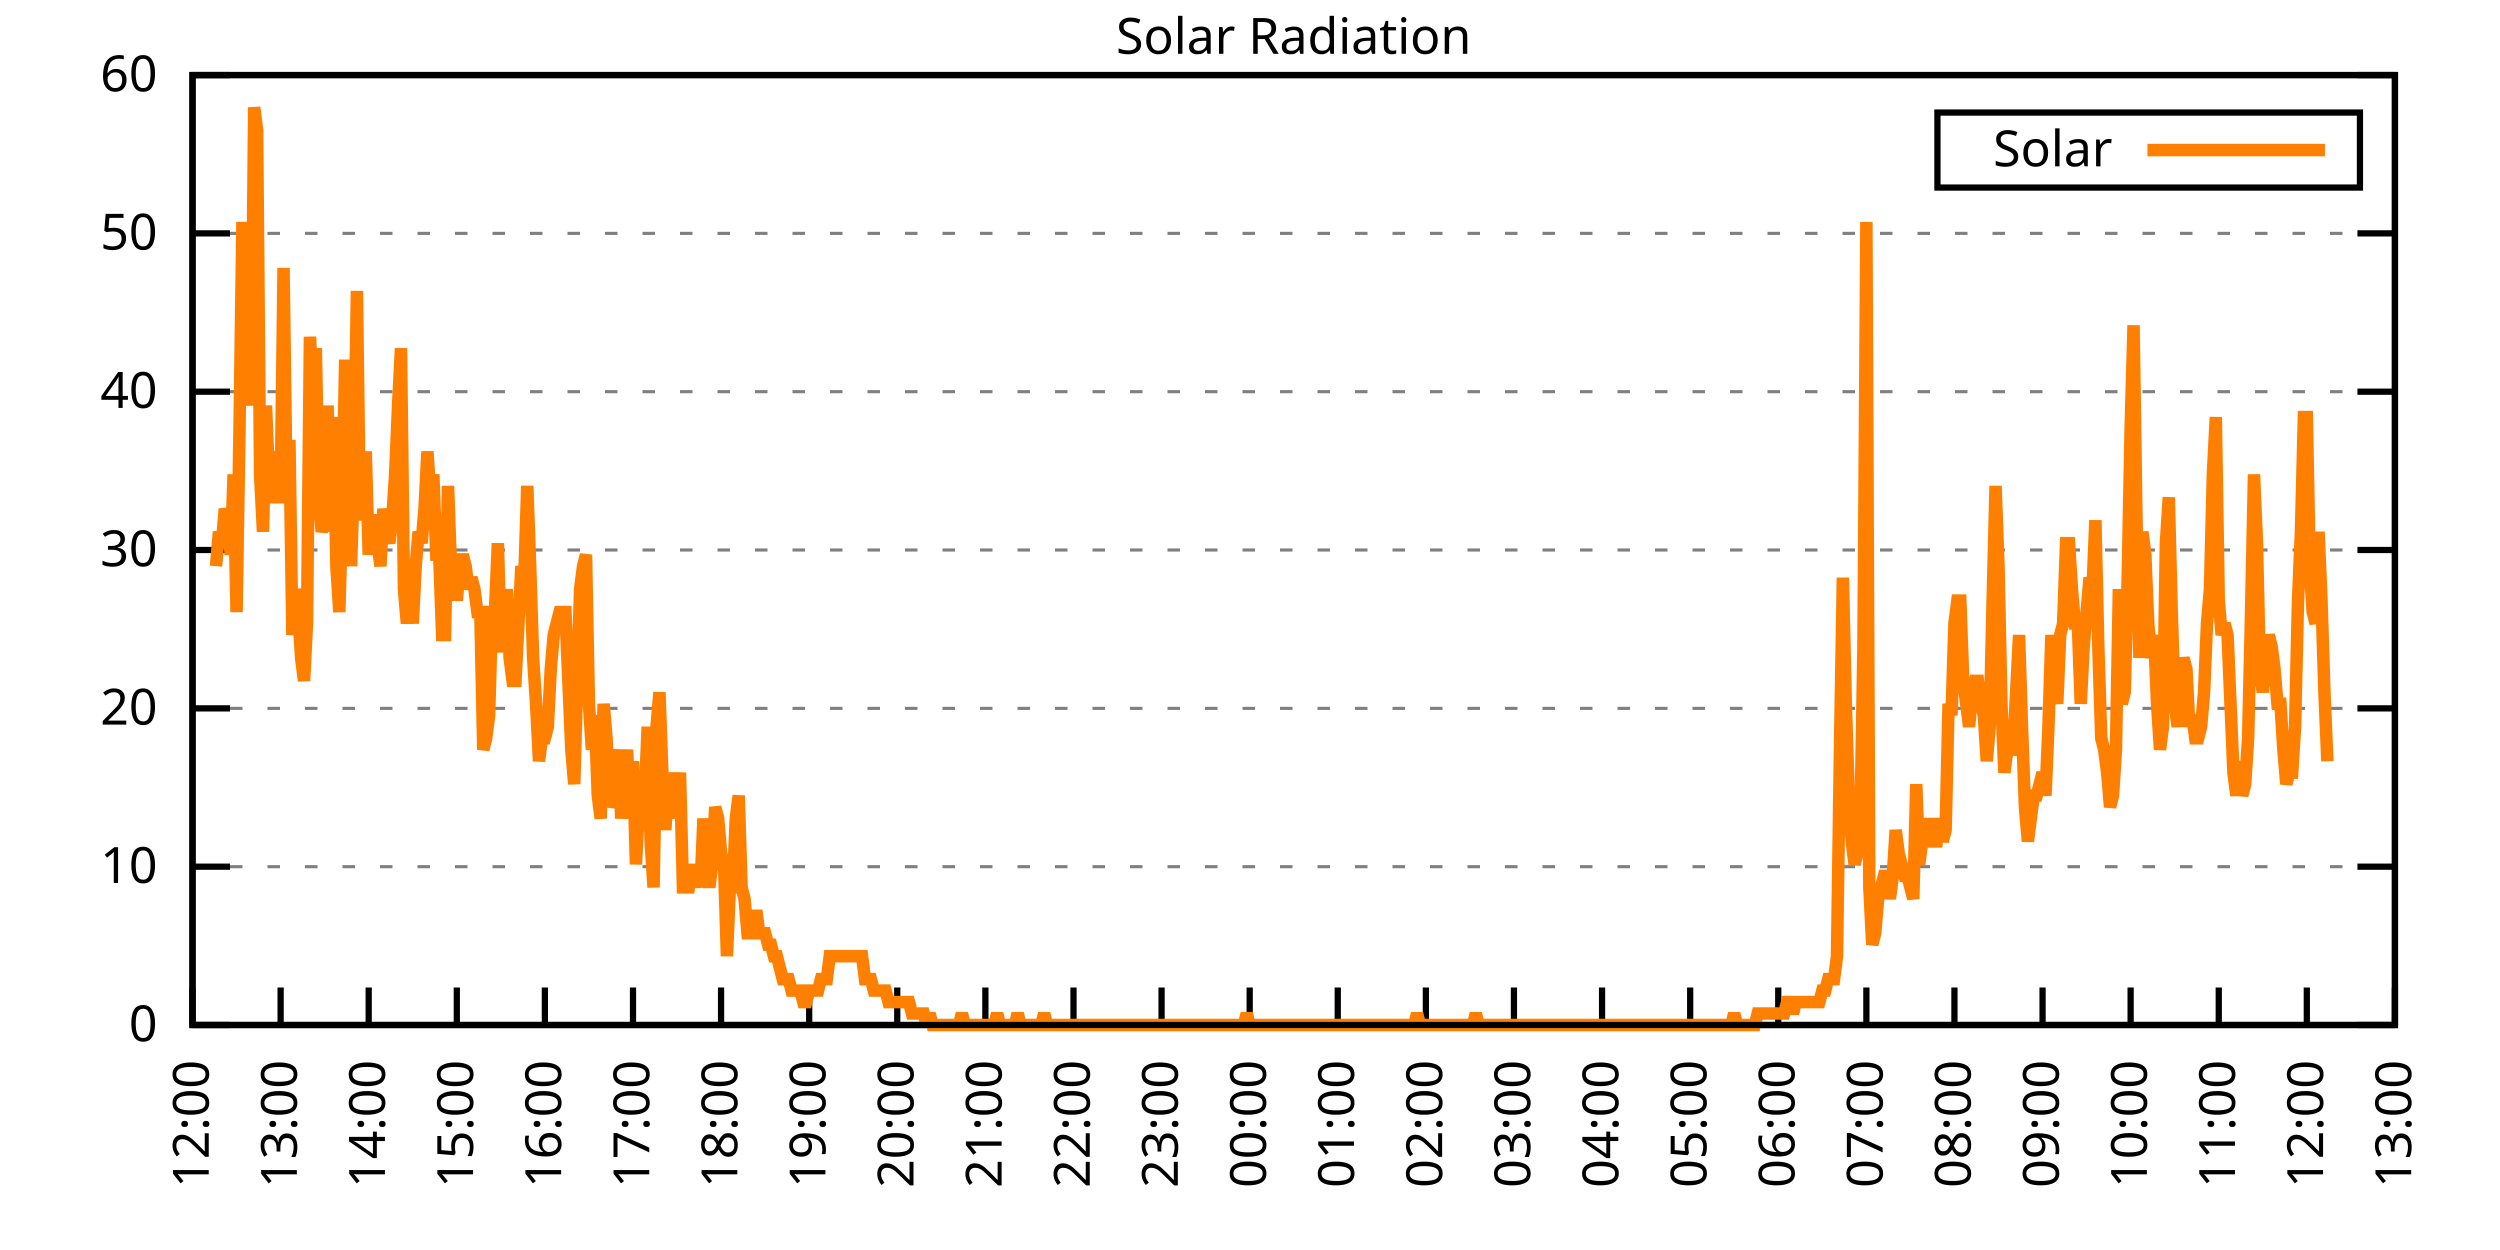
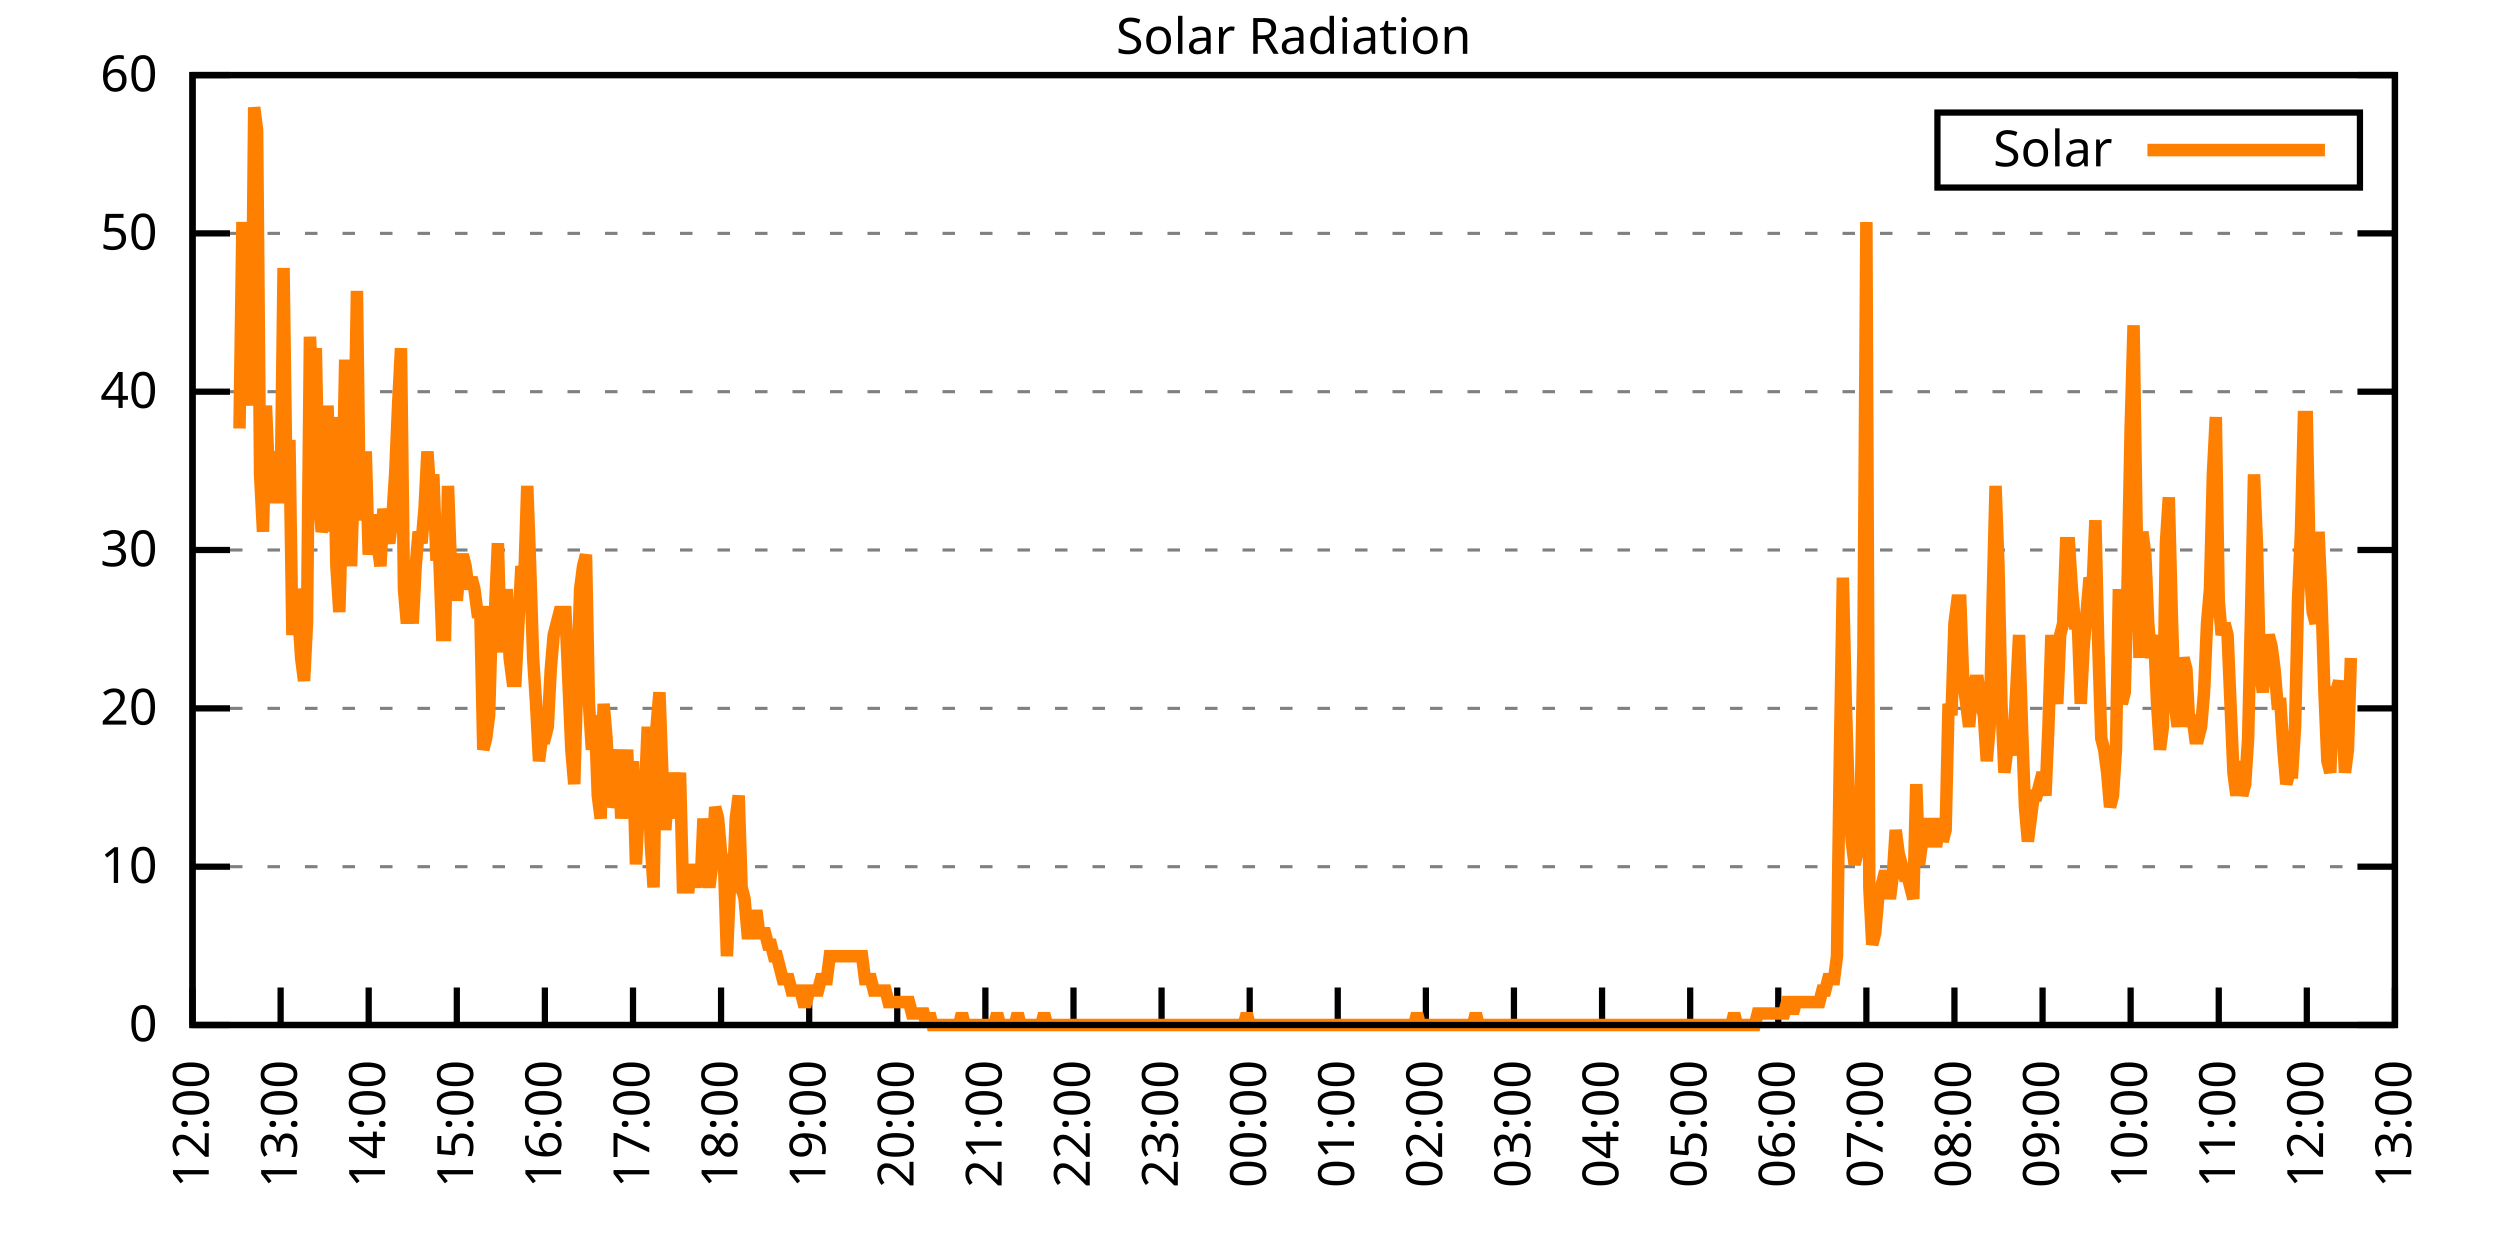
<svg xmlns="http://www.w3.org/2000/svg" xmlns:xlink="http://www.w3.org/1999/xlink" width="400" height="200" viewBox="0 0 400 200">
  <g id="gnuplot_canvas">
    <rect x="0" y="0" width="400" height="200" fill="none" />
    <defs>
      <circle id="gpDot" r="0.5" stroke-width="0.5" stroke="currentColor" />
      <path id="gpPt0" stroke-width="0.333" stroke="currentColor" d="M-1,0 h2 M0,-1 v2" />
      <path id="gpPt1" stroke-width="0.333" stroke="currentColor" d="M-1,-1 L1,1 M1,-1 L-1,1" />
      <path id="gpPt2" stroke-width="0.333" stroke="currentColor" d="M-1,0 L1,0 M0,-1 L0,1 M-1,-1 L1,1 M-1,1 L1,-1" />
      <rect id="gpPt3" stroke-width="0.333" stroke="currentColor" x="-1" y="-1" width="2" height="2" />
      <rect id="gpPt4" stroke-width="0.333" stroke="currentColor" fill="currentColor" x="-1" y="-1" width="2" height="2" />
      <circle id="gpPt5" stroke-width="0.333" stroke="currentColor" cx="0" cy="0" r="1" />
      <use xlink:href="#gpPt5" id="gpPt6" fill="currentColor" stroke="none" />
      <path id="gpPt7" stroke-width="0.333" stroke="currentColor" d="M0,-1.33 L-1.33,0.67 L1.33,0.67 z" />
      <use xlink:href="#gpPt7" id="gpPt8" fill="currentColor" stroke="none" />
      <use xlink:href="#gpPt7" id="gpPt9" stroke="currentColor" transform="rotate(180)" />
      <use xlink:href="#gpPt9" id="gpPt10" fill="currentColor" stroke="none" />
      <use xlink:href="#gpPt3" id="gpPt11" stroke="currentColor" transform="rotate(45)" />
      <use xlink:href="#gpPt11" id="gpPt12" fill="currentColor" stroke="none" />
      <path id="gpPt13" stroke-width="0.333" stroke="currentColor" d="M0,1.330 L1.265,0.411 L0.782,-1.067 L-0.782,-1.076 L-1.265,0.411 z" />
      <use xlink:href="#gpPt13" id="gpPt14" fill="currentColor" stroke="none" />
      <filter id="textbox" filterUnits="objectBoundingBox" x="0" y="0" height="1" width="1">
        <feFlood flood-color="white" flood-opacity="1" result="bgnd" />
        <feComposite in="SourceGraphic" in2="bgnd" operator="atop" />
      </filter>
      <filter id="greybox" filterUnits="objectBoundingBox" x="0" y="0" height="1" width="1">
        <feFlood flood-color="lightgrey" flood-opacity="1" result="grey" />
        <feComposite in="SourceGraphic" in2="grey" operator="atop" />
      </filter>
    </defs>
    <g fill="none" color="white" stroke="currentColor" stroke-width="1.00" stroke-linecap="butt" stroke-linejoin="miter">
</g>
    <g fill="none" color="black" stroke="currentColor" stroke-width="1.00" stroke-linecap="butt" stroke-linejoin="miter">
      <g stroke="none" shape-rendering="crispEdges">
        <polygon fill="rgb(255, 255, 255)" points="30.80,164.00 383.18,164.00 383.18,12.02 30.80,12.02 " />
      </g>
    </g>
    <g fill="none" color="black" stroke="currentColor" stroke-width="1.00" stroke-linecap="butt" stroke-linejoin="miter">
</g>
    <g fill="none" color="black" stroke="black" stroke-width="0.50" stroke-linecap="butt" stroke-linejoin="miter">
</g>
    <g fill="none" color="gray" stroke="currentColor" stroke-width="0.50" stroke-linecap="butt" stroke-linejoin="miter">
      <path stroke="gray" stroke-dasharray="2,4" class="gridline" d="M30.80,164.00 L383.19,164.00  " />
    </g>
    <g fill="none" color="gray" stroke="gray" stroke-width="1.00" stroke-linecap="butt" stroke-linejoin="miter">
</g>
    <g fill="none" color="black" stroke="currentColor" stroke-width="1.00" stroke-linecap="butt" stroke-linejoin="miter">
      <path stroke="black" d="M30.80,164.00 L36.80,164.00 M383.19,164.00 L377.19,164.00  " />
      <g transform="translate(25.20,166.60)" stroke="none" fill="black" font-family="Sans" font-size="8.00" text-anchor="end">
        <text>
          <tspan font-family="Sans"> 0</tspan>
        </text>
      </g>
    </g>
    <g fill="none" color="black" stroke="currentColor" stroke-width="1.00" stroke-linecap="butt" stroke-linejoin="miter">
</g>
    <g fill="none" color="black" stroke="black" stroke-width="0.50" stroke-linecap="butt" stroke-linejoin="miter">
</g>
    <g fill="none" color="gray" stroke="currentColor" stroke-width="0.50" stroke-linecap="butt" stroke-linejoin="miter">
      <path stroke="gray" stroke-dasharray="2,4" class="gridline" d="M30.80,138.67 L383.19,138.67  " />
    </g>
    <g fill="none" color="gray" stroke="gray" stroke-width="1.00" stroke-linecap="butt" stroke-linejoin="miter">
</g>
    <g fill="none" color="black" stroke="currentColor" stroke-width="1.00" stroke-linecap="butt" stroke-linejoin="miter">
      <path stroke="black" d="M30.80,138.67 L36.80,138.67 M383.19,138.67 L377.19,138.67  " />
      <g transform="translate(25.20,141.27)" stroke="none" fill="black" font-family="Sans" font-size="8.00" text-anchor="end">
        <text>
          <tspan font-family="Sans"> 10</tspan>
        </text>
      </g>
    </g>
    <g fill="none" color="black" stroke="currentColor" stroke-width="1.00" stroke-linecap="butt" stroke-linejoin="miter">
</g>
    <g fill="none" color="black" stroke="black" stroke-width="0.50" stroke-linecap="butt" stroke-linejoin="miter">
</g>
    <g fill="none" color="gray" stroke="currentColor" stroke-width="0.50" stroke-linecap="butt" stroke-linejoin="miter">
      <path stroke="gray" stroke-dasharray="2,4" class="gridline" d="M30.80,113.34 L383.19,113.34  " />
    </g>
    <g fill="none" color="gray" stroke="gray" stroke-width="1.00" stroke-linecap="butt" stroke-linejoin="miter">
</g>
    <g fill="none" color="black" stroke="currentColor" stroke-width="1.00" stroke-linecap="butt" stroke-linejoin="miter">
      <path stroke="black" d="M30.80,113.34 L36.80,113.34 M383.19,113.34 L377.19,113.34  " />
      <g transform="translate(25.20,115.94)" stroke="none" fill="black" font-family="Sans" font-size="8.00" text-anchor="end">
        <text>
          <tspan font-family="Sans"> 20</tspan>
        </text>
      </g>
    </g>
    <g fill="none" color="black" stroke="currentColor" stroke-width="1.00" stroke-linecap="butt" stroke-linejoin="miter">
</g>
    <g fill="none" color="black" stroke="black" stroke-width="0.50" stroke-linecap="butt" stroke-linejoin="miter">
</g>
    <g fill="none" color="gray" stroke="currentColor" stroke-width="0.50" stroke-linecap="butt" stroke-linejoin="miter">
      <path stroke="gray" stroke-dasharray="2,4" class="gridline" d="M30.80,88.00 L383.19,88.00  " />
    </g>
    <g fill="none" color="gray" stroke="gray" stroke-width="1.00" stroke-linecap="butt" stroke-linejoin="miter">
</g>
    <g fill="none" color="black" stroke="currentColor" stroke-width="1.00" stroke-linecap="butt" stroke-linejoin="miter">
      <path stroke="black" d="M30.80,88.00 L36.80,88.00 M383.19,88.00 L377.19,88.00  " />
      <g transform="translate(25.20,90.60)" stroke="none" fill="black" font-family="Sans" font-size="8.00" text-anchor="end">
        <text>
          <tspan font-family="Sans"> 30</tspan>
        </text>
      </g>
    </g>
    <g fill="none" color="black" stroke="currentColor" stroke-width="1.00" stroke-linecap="butt" stroke-linejoin="miter">
</g>
    <g fill="none" color="black" stroke="black" stroke-width="0.50" stroke-linecap="butt" stroke-linejoin="miter">
</g>
    <g fill="none" color="gray" stroke="currentColor" stroke-width="0.50" stroke-linecap="butt" stroke-linejoin="miter">
      <path stroke="gray" stroke-dasharray="2,4" class="gridline" d="M30.80,62.67 L383.19,62.67  " />
    </g>
    <g fill="none" color="gray" stroke="gray" stroke-width="1.00" stroke-linecap="butt" stroke-linejoin="miter">
</g>
    <g fill="none" color="black" stroke="currentColor" stroke-width="1.00" stroke-linecap="butt" stroke-linejoin="miter">
      <path stroke="black" d="M30.80,62.67 L36.80,62.67 M383.19,62.67 L377.19,62.67  " />
      <g transform="translate(25.20,65.27)" stroke="none" fill="black" font-family="Sans" font-size="8.00" text-anchor="end">
        <text>
          <tspan font-family="Sans"> 40</tspan>
        </text>
      </g>
    </g>
    <g fill="none" color="black" stroke="currentColor" stroke-width="1.00" stroke-linecap="butt" stroke-linejoin="miter">
</g>
    <g fill="none" color="black" stroke="black" stroke-width="0.50" stroke-linecap="butt" stroke-linejoin="miter">
</g>
    <g fill="none" color="gray" stroke="currentColor" stroke-width="0.50" stroke-linecap="butt" stroke-linejoin="miter">
      <path stroke="gray" stroke-dasharray="2,4" class="gridline" d="M30.80,37.34 L383.19,37.34  " />
    </g>
    <g fill="none" color="gray" stroke="gray" stroke-width="1.00" stroke-linecap="butt" stroke-linejoin="miter">
</g>
    <g fill="none" color="black" stroke="currentColor" stroke-width="1.00" stroke-linecap="butt" stroke-linejoin="miter">
      <path stroke="black" d="M30.80,37.34 L36.80,37.34 M383.19,37.34 L377.19,37.34  " />
      <g transform="translate(25.20,39.94)" stroke="none" fill="black" font-family="Sans" font-size="8.00" text-anchor="end">
        <text>
          <tspan font-family="Sans"> 50</tspan>
        </text>
      </g>
    </g>
    <g fill="none" color="black" stroke="currentColor" stroke-width="1.00" stroke-linecap="butt" stroke-linejoin="miter">
</g>
    <g fill="none" color="black" stroke="black" stroke-width="0.50" stroke-linecap="butt" stroke-linejoin="miter">
</g>
    <g fill="none" color="gray" stroke="currentColor" stroke-width="0.50" stroke-linecap="butt" stroke-linejoin="miter">
      <path stroke="gray" stroke-dasharray="2,4" class="gridline" d="M30.80,12.01 L383.19,12.01  " />
    </g>
    <g fill="none" color="gray" stroke="gray" stroke-width="1.00" stroke-linecap="butt" stroke-linejoin="miter">
</g>
    <g fill="none" color="black" stroke="currentColor" stroke-width="1.00" stroke-linecap="butt" stroke-linejoin="miter">
      <path stroke="black" d="M30.80,12.01 L36.80,12.01 M383.19,12.01 L377.19,12.01  " />
      <g transform="translate(25.20,14.61)" stroke="none" fill="black" font-family="Sans" font-size="8.00" text-anchor="end">
        <text>
          <tspan font-family="Sans"> 60</tspan>
        </text>
      </g>
    </g>
    <g fill="none" color="black" stroke="currentColor" stroke-width="1.00" stroke-linecap="butt" stroke-linejoin="miter">
      <path stroke="black" d="M30.80,164.00 L30.80,158.00  " />
      <g transform="translate(33.40,169.60) rotate(270.00)" stroke="none" fill="black" font-family="Sans" font-size="8.00" text-anchor="end">
        <text>
          <tspan font-family="Sans">12:00</tspan>
        </text>
      </g>
    </g>
    <g fill="none" color="black" stroke="currentColor" stroke-width="1.00" stroke-linecap="butt" stroke-linejoin="miter">
      <path stroke="black" d="M44.90,164.00 L44.90,158.00  " />
      <g transform="translate(47.50,169.60) rotate(270.00)" stroke="none" fill="black" font-family="Sans" font-size="8.00" text-anchor="end">
        <text>
          <tspan font-family="Sans">13:00</tspan>
        </text>
      </g>
    </g>
    <g fill="none" color="black" stroke="currentColor" stroke-width="1.00" stroke-linecap="butt" stroke-linejoin="miter">
      <path stroke="black" d="M58.99,164.00 L58.99,158.00  " />
      <g transform="translate(61.59,169.60) rotate(270.00)" stroke="none" fill="black" font-family="Sans" font-size="8.00" text-anchor="end">
        <text>
          <tspan font-family="Sans">14:00</tspan>
        </text>
      </g>
    </g>
    <g fill="none" color="black" stroke="currentColor" stroke-width="1.00" stroke-linecap="butt" stroke-linejoin="miter">
      <path stroke="black" d="M73.09,164.00 L73.09,158.00  " />
      <g transform="translate(75.69,169.60) rotate(270.00)" stroke="none" fill="black" font-family="Sans" font-size="8.00" text-anchor="end">
        <text>
          <tspan font-family="Sans">15:00</tspan>
        </text>
      </g>
    </g>
    <g fill="none" color="black" stroke="currentColor" stroke-width="1.00" stroke-linecap="butt" stroke-linejoin="miter">
      <path stroke="black" d="M87.18,164.00 L87.18,158.00  " />
      <g transform="translate(89.78,169.60) rotate(270.00)" stroke="none" fill="black" font-family="Sans" font-size="8.00" text-anchor="end">
        <text>
          <tspan font-family="Sans">16:00</tspan>
        </text>
      </g>
    </g>
    <g fill="none" color="black" stroke="currentColor" stroke-width="1.00" stroke-linecap="butt" stroke-linejoin="miter">
      <path stroke="black" d="M101.28,164.00 L101.28,158.00  " />
      <g transform="translate(103.88,169.60) rotate(270.00)" stroke="none" fill="black" font-family="Sans" font-size="8.00" text-anchor="end">
        <text>
          <tspan font-family="Sans">17:00</tspan>
        </text>
      </g>
    </g>
    <g fill="none" color="black" stroke="currentColor" stroke-width="1.00" stroke-linecap="butt" stroke-linejoin="miter">
      <path stroke="black" d="M115.37,164.00 L115.37,158.00  " />
      <g transform="translate(117.97,169.60) rotate(270.00)" stroke="none" fill="black" font-family="Sans" font-size="8.00" text-anchor="end">
        <text>
          <tspan font-family="Sans">18:00</tspan>
        </text>
      </g>
    </g>
    <g fill="none" color="black" stroke="currentColor" stroke-width="1.00" stroke-linecap="butt" stroke-linejoin="miter">
      <path stroke="black" d="M129.47,164.00 L129.47,158.00  " />
      <g transform="translate(132.07,169.60) rotate(270.00)" stroke="none" fill="black" font-family="Sans" font-size="8.00" text-anchor="end">
        <text>
          <tspan font-family="Sans">19:00</tspan>
        </text>
      </g>
    </g>
    <g fill="none" color="black" stroke="currentColor" stroke-width="1.00" stroke-linecap="butt" stroke-linejoin="miter">
      <path stroke="black" d="M143.56,164.00 L143.56,158.00  " />
      <g transform="translate(146.16,169.60) rotate(270.00)" stroke="none" fill="black" font-family="Sans" font-size="8.00" text-anchor="end">
        <text>
          <tspan font-family="Sans">20:00</tspan>
        </text>
      </g>
    </g>
    <g fill="none" color="black" stroke="currentColor" stroke-width="1.00" stroke-linecap="butt" stroke-linejoin="miter">
      <path stroke="black" d="M157.66,164.00 L157.66,158.00  " />
      <g transform="translate(160.26,169.60) rotate(270.00)" stroke="none" fill="black" font-family="Sans" font-size="8.00" text-anchor="end">
        <text>
          <tspan font-family="Sans">21:00</tspan>
        </text>
      </g>
    </g>
    <g fill="none" color="black" stroke="currentColor" stroke-width="1.00" stroke-linecap="butt" stroke-linejoin="miter">
      <path stroke="black" d="M171.76,164.00 L171.76,158.00  " />
      <g transform="translate(174.36,169.60) rotate(270.00)" stroke="none" fill="black" font-family="Sans" font-size="8.00" text-anchor="end">
        <text>
          <tspan font-family="Sans">22:00</tspan>
        </text>
      </g>
    </g>
    <g fill="none" color="black" stroke="currentColor" stroke-width="1.00" stroke-linecap="butt" stroke-linejoin="miter">
      <path stroke="black" d="M185.85,164.00 L185.85,158.00  " />
      <g transform="translate(188.45,169.60) rotate(270.00)" stroke="none" fill="black" font-family="Sans" font-size="8.00" text-anchor="end">
        <text>
          <tspan font-family="Sans">23:00</tspan>
        </text>
      </g>
    </g>
    <g fill="none" color="black" stroke="currentColor" stroke-width="1.00" stroke-linecap="butt" stroke-linejoin="miter">
      <path stroke="black" d="M199.95,164.00 L199.95,158.00  " />
      <g transform="translate(202.55,169.60) rotate(270.00)" stroke="none" fill="black" font-family="Sans" font-size="8.00" text-anchor="end">
        <text>
          <tspan font-family="Sans">00:00</tspan>
        </text>
      </g>
    </g>
    <g fill="none" color="black" stroke="currentColor" stroke-width="1.00" stroke-linecap="butt" stroke-linejoin="miter">
      <path stroke="black" d="M214.04,164.00 L214.04,158.00  " />
      <g transform="translate(216.64,169.60) rotate(270.00)" stroke="none" fill="black" font-family="Sans" font-size="8.00" text-anchor="end">
        <text>
          <tspan font-family="Sans">01:00</tspan>
        </text>
      </g>
    </g>
    <g fill="none" color="black" stroke="currentColor" stroke-width="1.00" stroke-linecap="butt" stroke-linejoin="miter">
      <path stroke="black" d="M228.14,164.00 L228.14,158.00  " />
      <g transform="translate(230.74,169.60) rotate(270.00)" stroke="none" fill="black" font-family="Sans" font-size="8.00" text-anchor="end">
        <text>
          <tspan font-family="Sans">02:00</tspan>
        </text>
      </g>
    </g>
    <g fill="none" color="black" stroke="currentColor" stroke-width="1.00" stroke-linecap="butt" stroke-linejoin="miter">
      <path stroke="black" d="M242.23,164.00 L242.23,158.00  " />
      <g transform="translate(244.83,169.60) rotate(270.00)" stroke="none" fill="black" font-family="Sans" font-size="8.00" text-anchor="end">
        <text>
          <tspan font-family="Sans">03:00</tspan>
        </text>
      </g>
    </g>
    <g fill="none" color="black" stroke="currentColor" stroke-width="1.00" stroke-linecap="butt" stroke-linejoin="miter">
      <path stroke="black" d="M256.33,164.00 L256.33,158.00  " />
      <g transform="translate(258.93,169.60) rotate(270.00)" stroke="none" fill="black" font-family="Sans" font-size="8.00" text-anchor="end">
        <text>
          <tspan font-family="Sans">04:00</tspan>
        </text>
      </g>
    </g>
    <g fill="none" color="black" stroke="currentColor" stroke-width="1.00" stroke-linecap="butt" stroke-linejoin="miter">
      <path stroke="black" d="M270.43,164.00 L270.43,158.00  " />
      <g transform="translate(273.03,169.60) rotate(270.00)" stroke="none" fill="black" font-family="Sans" font-size="8.00" text-anchor="end">
        <text>
          <tspan font-family="Sans">05:00</tspan>
        </text>
      </g>
    </g>
    <g fill="none" color="black" stroke="currentColor" stroke-width="1.00" stroke-linecap="butt" stroke-linejoin="miter">
      <path stroke="black" d="M284.52,164.00 L284.52,158.00  " />
      <g transform="translate(287.12,169.60) rotate(270.00)" stroke="none" fill="black" font-family="Sans" font-size="8.00" text-anchor="end">
        <text>
          <tspan font-family="Sans">06:00</tspan>
        </text>
      </g>
    </g>
    <g fill="none" color="black" stroke="currentColor" stroke-width="1.00" stroke-linecap="butt" stroke-linejoin="miter">
      <path stroke="black" d="M298.62,164.00 L298.62,158.00  " />
      <g transform="translate(301.22,169.60) rotate(270.00)" stroke="none" fill="black" font-family="Sans" font-size="8.00" text-anchor="end">
        <text>
          <tspan font-family="Sans">07:00</tspan>
        </text>
      </g>
    </g>
    <g fill="none" color="black" stroke="currentColor" stroke-width="1.00" stroke-linecap="butt" stroke-linejoin="miter">
      <path stroke="black" d="M312.71,164.00 L312.71,158.00  " />
      <g transform="translate(315.31,169.60) rotate(270.00)" stroke="none" fill="black" font-family="Sans" font-size="8.00" text-anchor="end">
        <text>
          <tspan font-family="Sans">08:00</tspan>
        </text>
      </g>
    </g>
    <g fill="none" color="black" stroke="currentColor" stroke-width="1.00" stroke-linecap="butt" stroke-linejoin="miter">
      <path stroke="black" d="M326.81,164.00 L326.81,158.00  " />
      <g transform="translate(329.41,169.60) rotate(270.00)" stroke="none" fill="black" font-family="Sans" font-size="8.00" text-anchor="end">
        <text>
          <tspan font-family="Sans">09:00</tspan>
        </text>
      </g>
    </g>
    <g fill="none" color="black" stroke="currentColor" stroke-width="1.00" stroke-linecap="butt" stroke-linejoin="miter">
      <path stroke="black" d="M340.90,164.00 L340.90,158.00  " />
      <g transform="translate(343.50,169.60) rotate(270.00)" stroke="none" fill="black" font-family="Sans" font-size="8.00" text-anchor="end">
        <text>
          <tspan font-family="Sans">10:00</tspan>
        </text>
      </g>
    </g>
    <g fill="none" color="black" stroke="currentColor" stroke-width="1.00" stroke-linecap="butt" stroke-linejoin="miter">
      <path stroke="black" d="M355.00,164.00 L355.00,158.00  " />
      <g transform="translate(357.60,169.60) rotate(270.00)" stroke="none" fill="black" font-family="Sans" font-size="8.00" text-anchor="end">
        <text>
          <tspan font-family="Sans">11:00</tspan>
        </text>
      </g>
    </g>
    <g fill="none" color="black" stroke="currentColor" stroke-width="1.00" stroke-linecap="butt" stroke-linejoin="miter">
      <path stroke="black" d="M369.09,164.00 L369.09,158.00  " />
      <g transform="translate(371.69,169.60) rotate(270.00)" stroke="none" fill="black" font-family="Sans" font-size="8.00" text-anchor="end">
        <text>
          <tspan font-family="Sans">12:00</tspan>
        </text>
      </g>
    </g>
    <g fill="none" color="black" stroke="currentColor" stroke-width="1.00" stroke-linecap="butt" stroke-linejoin="miter">
      <path stroke="black" d="M383.19,164.00 L383.19,158.00  " />
      <g transform="translate(385.79,169.60) rotate(270.00)" stroke="none" fill="black" font-family="Sans" font-size="8.00" text-anchor="end">
        <text>
          <tspan font-family="Sans">13:00</tspan>
        </text>
      </g>
    </g>
    <g fill="none" color="black" stroke="currentColor" stroke-width="1.00" stroke-linecap="butt" stroke-linejoin="miter">
</g>
    <g fill="none" color="black" stroke="currentColor" stroke-width="1.00" stroke-linecap="butt" stroke-linejoin="miter">
      <path stroke="black" d="M30.80,12.01 L30.80,164.00 L383.19,164.00 L383.19,12.01 L30.80,12.01 Z  " />
    </g>
    <g fill="none" color="black" stroke="currentColor" stroke-width="1.00" stroke-linecap="butt" stroke-linejoin="miter">
</g>
    <g fill="none" color="black" stroke="currentColor" stroke-width="1.00" stroke-linecap="butt" stroke-linejoin="miter">
      <path stroke="black" d="M309.99,30.01 L309.99,18.01 L377.59,18.01 L377.59,30.01 L309.99,30.01 Z  " />
    </g>
    <g id="Solar_Radiation_plot_1">
      <g fill="none" color="white" stroke="black" stroke-width="2.00" stroke-linecap="butt" stroke-linejoin="miter">
</g>
      <g fill="none" color="black" stroke="currentColor" stroke-width="2.00" stroke-linecap="butt" stroke-linejoin="miter">
        <g transform="translate(337.99,26.61)" stroke="none" fill="black" font-family="Sans" font-size="8.00" text-anchor="end">
          <text>
            <tspan font-family="Sans">Solar</tspan>
          </text>
        </g>
      </g>
      <g fill="none" color="black" stroke="currentColor" stroke-width="2.00" stroke-linecap="butt" stroke-linejoin="miter">
-         <path stroke="rgb(255, 127,   0)" d="M343.59,24.01 L371.99,24.01 M34.56,90.59 L35.03,85.08 L35.50,86.91 L35.97,81.41 L36.44,83.24 L36.91,88.75   L37.38,75.90 L37.85,97.93 L38.32,68.56 L38.79,35.52 L39.26,53.88 L39.73,55.71 L40.20,64.89 L40.67,17.17   L41.14,20.84 L41.61,75.90 L42.08,85.08 L42.55,64.89 L43.02,75.90 L43.49,72.23 L43.96,79.57 L44.43,79.57   L44.90,79.57 L45.37,42.87 L45.84,77.74 L46.31,70.40 L46.78,101.60 L47.24,94.26 L47.71,97.93 L48.18,105.27   L48.65,108.94 L49.12,99.76 L49.59,53.88 L50.06,63.05 L50.53,55.71 L51.00,79.57 L51.47,85.08 L51.94,83.24   L52.41,64.89 L52.88,85.08 L53.35,66.73 L53.82,90.59 L54.29,97.93 L54.76,81.41 L55.23,57.55 L55.70,74.07   L56.17,90.59 L56.64,75.90 L57.11,46.54 L57.58,83.24 L58.05,79.57 L58.52,72.23 L58.99,88.75 L59.46,83.24   L59.93,83.24 L60.40,86.91 L60.87,90.59 L61.34,81.41 L61.81,85.08 L62.28,86.91 L62.75,83.24 L63.22,75.90   L63.69,64.89 L64.16,55.71 L64.63,94.26 L65.10,99.76 L65.57,94.26 L66.04,99.76 L66.51,90.59 L66.98,85.08   L67.45,86.91 L67.92,81.41 L68.39,72.23 L68.86,79.57 L69.33,75.90 L69.80,88.75 L70.27,88.75 L70.74,101.60   L71.21,101.60 L71.68,77.74 L72.15,90.59 L72.62,90.59 L73.09,96.09 L73.56,90.59 L74.03,88.75 L74.50,90.59   L74.97,94.26 L75.44,92.42 L75.91,94.26 L76.38,97.93 L76.85,97.93 L77.32,119.95 L77.79,118.12 L78.26,114.44   L78.73,97.93 L79.19,97.93 L79.66,86.91 L80.13,103.43 L80.60,103.43 L81.07,94.26 L81.54,105.27 L82.01,108.94   L82.48,108.94 L82.95,99.76 L83.42,90.59 L83.89,92.42 L84.36,77.74 L84.83,90.59 L85.30,105.27 L85.77,112.61   L86.24,121.79 L86.71,118.12 L87.18,118.12 L87.65,116.28 L88.12,107.10 L88.59,101.60 L89.06,99.76 L89.53,97.93   L90.00,97.93 L90.47,97.93 L90.94,108.94 L91.41,119.95 L91.88,125.46 L92.35,108.94 L92.82,94.26 L93.29,90.59   L93.76,88.75 L94.23,112.61 L94.70,119.95 L95.17,114.44 L95.64,127.29 L96.11,130.96 L96.58,112.61 L97.05,118.12   L97.52,129.13 L97.99,127.29 L98.46,123.62 L98.93,119.95 L99.40,130.96 L99.87,125.46 L100.34,119.95 L100.81,130.96   L101.28,121.79 L101.75,138.30 L102.22,129.13 L102.69,125.46 L103.16,127.29 L103.63,116.28 L104.10,134.63 L104.57,141.98   L105.04,116.28 L105.51,110.77 L105.98,123.62 L106.45,132.80 L106.92,125.46 L107.39,130.96 L107.86,123.62 L108.33,129.13   L108.80,123.62 L109.27,141.98 L109.74,141.98 L110.21,141.98 L110.68,138.30 L111.14,141.98 L111.61,138.30 L112.08,141.98   L112.55,130.96 L113.02,138.30 L113.49,141.98 L113.96,138.30 L114.43,129.13 L114.90,130.96 L115.37,136.47 L115.84,138.30   L116.31,152.99 L116.78,141.98 L117.25,141.98 L117.72,130.96 L118.19,127.29 L118.66,141.98 L119.13,143.81 L119.60,149.32   L120.07,149.32 L120.54,149.32 L121.01,145.65 L121.48,149.32 L121.95,149.32 L122.42,149.32 L122.89,151.15 L123.36,151.15   L123.83,152.99 L124.30,152.99 L124.77,154.82 L125.24,156.66 L125.71,156.66 L126.18,156.66 L126.65,158.49 L127.12,158.49   L127.59,158.49 L128.06,158.49 L128.53,160.33 L129.00,160.33 L129.47,158.49 L129.94,158.49 L130.41,158.49 L130.88,158.49   L131.35,156.66 L131.82,156.66 L132.29,156.66 L132.76,152.99 L133.23,152.99 L133.70,152.99 L134.17,152.99 L134.64,152.99   L135.11,152.99 L135.58,152.99 L136.05,152.99 L136.52,152.99 L136.99,152.99 L137.46,152.99 L137.93,152.99 L138.40,156.66   L138.87,156.66 L139.34,156.66 L139.81,158.49 L140.28,158.49 L140.75,158.49 L141.22,158.49 L141.69,158.49 L142.16,160.33   L142.63,160.33 L143.09,160.33 L143.56,160.33 L144.03,160.33 L144.50,160.33 L144.97,160.33 L145.44,160.33 L145.91,162.16   L146.38,162.16 L146.85,162.16 L147.32,162.16 L147.79,162.16 L148.26,164.00 L148.73,162.16 L149.20,164.00 L149.67,164.00   L150.14,164.00 L150.61,164.00 L151.08,164.00 L151.55,164.00 L152.02,164.00 L152.49,164.00 L152.96,164.00 L153.43,164.00   L153.90,162.16 L154.37,164.00 L154.84,164.00 L155.31,164.00 L155.78,164.00 L156.25,164.00 L156.72,164.00 L157.19,164.00   L157.66,164.00 L158.13,164.00 L158.60,164.00 L159.07,164.00 L159.54,162.16 L160.01,164.00 L160.48,164.00 L160.95,164.00   L161.42,164.00 L161.89,164.00 L162.36,164.00 L162.83,162.16 L163.30,164.00 L163.77,164.00 L164.24,164.00 L164.71,164.00   L165.18,164.00 L165.65,164.00 L166.12,164.00 L166.59,164.00 L167.06,162.16 L167.53,164.00 L168.00,164.00 L168.47,164.00   L168.94,164.00 L169.41,164.00 L169.88,164.00 L170.35,164.00 L170.82,164.00 L171.29,164.00 L171.76,164.00 L172.23,164.00   L172.70,164.00 L173.17,164.00 L173.64,164.00 L174.11,164.00 L174.58,164.00 L175.04,164.00 L175.51,164.00 L175.98,164.00   L176.45,164.00 L176.92,164.00 L177.39,164.00 L177.86,164.00 L178.33,164.00 L178.80,164.00 L179.27,164.00 L179.74,164.00   L180.21,164.00 L180.68,164.00 L181.15,164.00 L181.62,164.00 L182.09,164.00 L182.56,164.00 L183.03,164.00 L183.50,164.00   L183.97,164.00 L184.44,164.00 L184.91,164.00 L185.38,164.00 L185.85,164.00 L186.32,164.00 L186.79,164.00 L187.26,164.00   L187.73,164.00 L188.20,164.00 L188.67,164.00 L189.14,164.00 L189.61,164.00 L190.08,164.00 L190.55,164.00 L191.02,164.00   L191.49,164.00 L191.96,164.00 L192.43,164.00 L192.90,164.00 L193.37,164.00 L193.84,164.00 L194.31,164.00 L194.78,164.00   L195.25,164.00 L195.72,164.00 L196.19,164.00 L196.66,164.00 L197.13,164.00 L197.60,164.00 L198.07,164.00 L198.54,164.00   L199.01,164.00 L199.48,162.16 L199.95,164.00 L200.42,164.00 L200.89,164.00 L201.36,164.00 L201.83,164.00 L202.30,164.00   L202.77,164.00 L203.24,164.00 L203.71,164.00 L204.18,164.00 L204.65,164.00 L205.12,164.00 L205.59,164.00 L206.06,164.00   L206.53,164.00 L207.00,164.00 L207.46,164.00 L207.93,164.00 L208.40,164.00 L208.87,164.00 L209.34,164.00 L209.81,164.00   L210.28,164.00 L210.75,164.00 L211.22,164.00 L211.69,164.00 L212.16,164.00 L212.63,164.00 L213.10,164.00 L213.57,164.00   L214.04,164.00 L214.51,164.00 L214.98,164.00 L215.45,164.00 L215.92,164.00 L216.39,164.00 L216.86,164.00 L217.33,164.00   L217.80,164.00 L218.27,164.00 L218.74,164.00 L219.21,164.00 L219.68,164.00 L220.15,164.00 L220.62,164.00 L221.09,164.00   L221.56,164.00 L222.03,164.00 L222.50,164.00 L222.97,164.00 L223.44,164.00 L223.91,164.00 L224.38,164.00 L224.85,164.00   L225.32,164.00 L225.79,164.00 L226.26,164.00 L226.73,162.16 L227.20,164.00 L227.67,164.00 L228.14,164.00 L228.61,164.00   L229.08,164.00 L229.55,164.00 L230.02,164.00 L230.49,164.00 L230.96,164.00 L231.43,164.00 L231.90,164.00 L232.37,164.00   L232.84,164.00 L233.31,164.00 L233.78,164.00 L234.25,164.00 L234.72,164.00 L235.19,164.00 L235.66,164.00 L236.13,162.16   L236.60,164.00 L237.07,164.00 L237.54,164.00 L238.01,164.00 L238.48,164.00 L238.95,164.00 L239.41,164.00 L239.88,164.00   L240.35,164.00 L240.82,164.00 L241.29,164.00 L241.76,164.00 L242.23,164.00 L242.70,164.00 L243.17,164.00 L243.64,164.00   L244.11,164.00 L244.58,164.00 L245.05,164.00 L245.52,164.00 L245.99,164.00 L246.46,164.00 L246.93,164.00 L247.40,164.00   L247.87,164.00 L248.34,164.00 L248.81,164.00 L249.28,164.00 L249.75,164.00 L250.22,164.00 L250.69,164.00 L251.16,164.00   L251.63,164.00 L252.10,164.00 L252.57,164.00 L253.04,164.00 L253.51,164.00 L253.98,164.00 L254.45,164.00 L254.92,164.00   L255.39,164.00 L255.86,164.00 L256.33,164.00 L256.80,164.00 L257.27,164.00 L257.74,164.00 L258.21,164.00 L258.68,164.00   L259.15,164.00 L259.62,164.00 L260.09,164.00 L260.56,164.00 L261.03,164.00 L261.50,164.00 L261.97,164.00 L262.44,164.00   L262.91,164.00 L263.38,164.00 L263.85,164.00 L264.32,164.00 L264.79,164.00 L265.26,164.00 L265.73,164.00 L266.20,164.00   L266.67,164.00 L267.14,164.00 L267.61,164.00 L268.08,164.00 L268.55,164.00 L269.02,164.00 L269.49,164.00 L269.96,164.00   L270.43,164.00 L270.90,164.00 L271.36,164.00 L271.83,164.00 L272.30,164.00 L272.77,164.00 L273.24,164.00 L273.71,164.00   L274.18,164.00 L274.65,164.00 L275.12,164.00 L275.59,164.00 L276.06,164.00 L276.53,164.00 L277.00,164.00 L277.47,162.16   L277.94,164.00 L278.41,164.00 L278.88,164.00 L279.35,164.00 L279.82,164.00 L280.29,164.00 L280.76,164.00 L281.23,162.16   L281.70,162.16 L282.17,162.16 L282.64,162.16 L283.11,162.16 L283.58,162.16 L284.05,162.16 L284.52,162.16 L284.99,162.16   L285.46,162.16 L285.93,160.33 L286.40,160.33 L286.87,162.16 L287.34,160.33 L287.81,160.33 L288.28,160.33 L288.75,160.33   L289.22,160.33 L289.69,160.33 L290.16,160.33 L290.63,160.33 L291.10,160.33 L291.57,158.49 L292.04,158.49 L292.51,156.66   L292.98,156.66 L293.45,156.66 L293.92,152.99 L294.39,119.95 L294.86,92.42 L295.33,112.61 L295.80,127.29 L296.27,134.63   L296.74,138.30 L297.21,136.47 L297.68,130.96 L298.15,103.43 L298.62,35.52 L299.09,141.98 L299.56,151.15 L300.03,149.32   L300.50,143.81 L300.97,141.98 L301.44,140.14 L301.91,140.14 L302.38,143.81 L302.85,140.14 L303.31,132.80 L303.78,136.47   L304.25,138.30 L304.72,140.14 L305.19,140.14 L305.66,141.98 L306.13,143.81 L306.60,125.46 L307.07,138.30 L307.54,134.63   L308.01,134.63 L308.48,130.96 L308.95,134.63 L309.42,134.63 L309.89,134.63 L310.36,130.96 L310.83,134.63 L311.30,132.80   L311.77,112.61 L312.24,114.44 L312.71,99.76 L313.18,96.09 L313.65,96.09 L314.12,108.94 L314.59,112.61 L315.06,116.28   L315.53,110.77 L316.00,108.94 L316.47,108.94 L316.94,112.61 L317.41,114.44 L317.88,121.79 L318.35,116.28 L318.82,96.09   L319.29,77.74 L319.76,90.59 L320.23,112.61 L320.70,123.62 L321.17,119.95 L321.64,119.95 L322.11,119.95 L322.58,110.77   L323.05,101.60 L323.52,116.28 L323.99,129.13 L324.46,134.63 L324.93,130.96 L325.40,127.29 L325.87,127.29 L326.34,125.46   L326.81,123.62 L327.28,127.29 L327.75,116.28 L328.22,101.60 L328.69,108.94 L329.16,112.61 L329.63,101.60 L330.10,99.76   L330.57,86.91 L331.04,86.91 L331.51,94.26 L331.98,99.76 L332.45,99.76 L332.92,112.61 L333.39,103.43 L333.86,97.93   L334.33,92.42 L334.80,94.26 L335.26,83.24 L335.73,103.43 L336.20,118.12 L336.67,119.95 L337.14,123.62 L337.61,129.13   L338.08,127.29 L338.55,119.95 L339.02,94.26 L339.49,112.61 L339.96,110.77 L340.43,92.42 L340.90,68.56 L341.37,52.04   L341.84,83.24 L342.31,105.27 L342.78,85.08 L343.25,88.75 L343.72,99.76 L344.19,105.27 L344.66,101.60 L345.13,112.61   L345.60,119.95 L346.07,116.28 L346.54,86.91 L347.01,79.57 L347.48,97.93 L347.95,112.61 L348.42,116.28 L348.89,108.94   L349.36,105.27 L349.83,107.10 L350.30,116.28 L350.77,114.44 L351.24,118.12 L351.71,118.12 L352.18,116.28 L352.65,110.77   L353.12,99.76 L353.59,94.26 L354.06,75.90 L354.53,66.73 L355.00,96.09 L355.47,101.60 L355.94,99.76 L356.41,101.60   L356.88,112.61 L357.35,123.62 L357.82,127.29 L358.29,121.79 L358.76,127.29 L359.23,125.46 L359.70,118.12 L360.17,97.93   L360.64,75.90 L361.11,86.91 L361.58,107.10 L362.05,110.77 L362.52,105.27 L362.99,101.60 L363.46,103.43 L363.93,107.10   L364.40,112.61 L364.87,112.61 L365.34,119.95 L365.81,125.46 L366.28,123.62 L366.75,123.62 L367.21,116.28 L367.68,96.09   L368.15,85.08 L368.62,66.73 L369.09,66.73 L369.56,90.59 L370.03,97.93 L370.50,99.76 L370.97,85.08 L371.44,96.09   L371.91,110.77 L372.38,121.79  " />
+         <path stroke="rgb(255, 127,   0)" d="M343.59,24.01 L371.99,24.01 M38.32,68.56 L38.79,35.52 L39.26,53.88 L39.73,55.71 L40.20,64.89 L40.67,17.17   L41.14,20.84 L41.61,75.90 L42.08,85.08 L42.55,64.89 L43.02,75.90 L43.49,72.23 L43.96,79.57 L44.43,79.57   L44.90,79.57 L45.37,42.87 L45.84,77.74 L46.31,70.40 L46.78,101.60 L47.24,94.26 L47.71,97.93 L48.18,105.27   L48.65,108.94 L49.12,99.76 L49.59,53.88 L50.06,63.05 L50.53,55.71 L51.00,79.57 L51.47,85.08 L51.94,83.24   L52.41,64.89 L52.88,85.08 L53.35,66.73 L53.82,90.59 L54.29,97.93 L54.76,81.41 L55.23,57.55 L55.70,74.07   L56.17,90.59 L56.64,75.90 L57.11,46.54 L57.58,83.24 L58.05,79.57 L58.52,72.23 L58.99,88.75 L59.46,83.24   L59.93,83.24 L60.40,86.91 L60.87,90.59 L61.34,81.41 L61.81,85.08 L62.28,86.91 L62.75,83.24 L63.22,75.90   L63.69,64.89 L64.16,55.71 L64.63,94.26 L65.10,99.76 L65.57,94.26 L66.04,99.76 L66.51,90.59 L66.98,85.08   L67.45,86.91 L67.92,81.41 L68.39,72.23 L68.86,79.57 L69.33,75.90 L69.80,88.75 L70.27,88.75 L70.74,101.60   L71.21,101.60 L71.68,77.74 L72.15,90.59 L72.62,90.59 L73.09,96.09 L73.56,90.59 L74.03,88.75 L74.50,90.59   L74.97,94.26 L75.44,92.42 L75.91,94.26 L76.38,97.93 L76.85,97.93 L77.32,119.95 L77.79,118.12 L78.26,114.44   L78.73,97.93 L79.19,97.93 L79.66,86.91 L80.13,103.43 L80.60,103.43 L81.07,94.26 L81.54,105.27 L82.01,108.94   L82.48,108.94 L82.95,99.76 L83.42,90.59 L83.89,92.42 L84.36,77.74 L84.83,90.59 L85.30,105.27 L85.77,112.61   L86.24,121.79 L86.71,118.12 L87.18,118.12 L87.65,116.28 L88.12,107.10 L88.59,101.60 L89.06,99.76 L89.53,97.93   L90.00,97.93 L90.47,97.93 L90.94,108.94 L91.41,119.95 L91.88,125.46 L92.35,108.94 L92.82,94.26 L93.29,90.59   L93.76,88.75 L94.23,112.61 L94.70,119.95 L95.17,114.44 L95.64,127.29 L96.11,130.96 L96.58,112.61 L97.05,118.12   L97.52,129.13 L97.99,127.29 L98.46,123.62 L98.93,119.95 L99.40,130.96 L99.87,125.46 L100.34,119.95 L100.81,130.96   L101.28,121.79 L101.75,138.30 L102.22,129.13 L102.69,125.46 L103.16,127.29 L103.63,116.28 L104.10,134.63 L104.57,141.98   L105.04,116.28 L105.51,110.77 L105.98,123.62 L106.45,132.80 L106.92,125.46 L107.39,130.96 L107.86,123.62 L108.33,129.13   L108.80,123.62 L109.27,141.98 L109.74,141.98 L110.21,141.98 L110.68,138.30 L111.14,141.98 L111.61,138.30 L112.08,141.98   L112.55,130.96 L113.02,138.30 L113.49,141.98 L113.96,138.30 L114.43,129.13 L114.90,130.96 L115.37,136.47 L115.84,138.30   L116.31,152.99 L116.78,141.98 L117.25,141.98 L117.72,130.96 L118.19,127.29 L118.66,141.98 L119.13,143.81 L119.60,149.32   L120.07,149.32 L120.54,149.32 L121.01,145.65 L121.48,149.32 L121.95,149.32 L122.42,149.32 L122.89,151.15 L123.36,151.15   L123.83,152.99 L124.30,152.99 L124.77,154.82 L125.24,156.66 L125.71,156.66 L126.18,156.66 L126.65,158.49 L127.12,158.49   L127.59,158.49 L128.06,158.49 L128.53,160.33 L129.00,160.33 L129.47,158.49 L129.94,158.49 L130.41,158.49 L130.88,158.49   L131.35,156.66 L131.82,156.66 L132.29,156.66 L132.76,152.99 L133.23,152.99 L133.70,152.99 L134.17,152.99 L134.64,152.99   L135.11,152.99 L135.58,152.99 L136.05,152.99 L136.52,152.99 L136.99,152.99 L137.46,152.99 L137.93,152.99 L138.40,156.66   L138.87,156.66 L139.34,156.66 L139.81,158.49 L140.28,158.49 L140.75,158.49 L141.22,158.49 L141.69,158.49 L142.16,160.33   L142.63,160.33 L143.09,160.33 L143.56,160.33 L144.03,160.33 L144.50,160.33 L144.97,160.33 L145.44,160.33 L145.91,162.16   L146.38,162.16 L146.85,162.16 L147.32,162.16 L147.79,162.16 L148.26,164.00 L148.73,162.16 L149.20,164.00 L149.67,164.00   L150.14,164.00 L150.61,164.00 L151.08,164.00 L151.55,164.00 L152.02,164.00 L152.49,164.00 L152.96,164.00 L153.43,164.00   L153.90,162.16 L154.37,164.00 L154.84,164.00 L155.31,164.00 L155.78,164.00 L156.25,164.00 L156.72,164.00 L157.19,164.00   L157.66,164.00 L158.13,164.00 L158.60,164.00 L159.07,164.00 L159.54,162.16 L160.01,164.00 L160.48,164.00 L160.95,164.00   L161.42,164.00 L161.89,164.00 L162.36,164.00 L162.83,162.16 L163.30,164.00 L163.77,164.00 L164.24,164.00 L164.71,164.00   L165.18,164.00 L165.65,164.00 L166.12,164.00 L166.59,164.00 L167.06,162.16 L167.53,164.00 L168.00,164.00 L168.47,164.00   L168.94,164.00 L169.41,164.00 L169.88,164.00 L170.35,164.00 L170.82,164.00 L171.29,164.00 L171.76,164.00 L172.23,164.00   L172.70,164.00 L173.17,164.00 L173.64,164.00 L174.11,164.00 L174.58,164.00 L175.04,164.00 L175.51,164.00 L175.98,164.00   L176.45,164.00 L176.92,164.00 L177.39,164.00 L177.86,164.00 L178.33,164.00 L178.80,164.00 L179.27,164.00 L179.74,164.00   L180.21,164.00 L180.68,164.00 L181.15,164.00 L181.62,164.00 L182.09,164.00 L182.56,164.00 L183.03,164.00 L183.50,164.00   L183.97,164.00 L184.44,164.00 L184.91,164.00 L185.38,164.00 L185.85,164.00 L186.32,164.00 L186.79,164.00 L187.26,164.00   L187.73,164.00 L188.20,164.00 L188.67,164.00 L189.14,164.00 L189.61,164.00 L190.08,164.00 L190.55,164.00 L191.02,164.00   L191.49,164.00 L191.96,164.00 L192.43,164.00 L192.90,164.00 L193.37,164.00 L193.84,164.00 L194.31,164.00 L194.78,164.00   L195.25,164.00 L195.72,164.00 L196.19,164.00 L196.66,164.00 L197.13,164.00 L197.60,164.00 L198.07,164.00 L198.54,164.00   L199.01,164.00 L199.48,162.16 L199.95,164.00 L200.42,164.00 L200.89,164.00 L201.36,164.00 L201.83,164.00 L202.30,164.00   L202.77,164.00 L203.24,164.00 L203.71,164.00 L204.18,164.00 L204.65,164.00 L205.12,164.00 L205.59,164.00 L206.06,164.00   L206.53,164.00 L207.00,164.00 L207.46,164.00 L207.93,164.00 L208.40,164.00 L208.87,164.00 L209.34,164.00 L209.81,164.00   L210.28,164.00 L210.75,164.00 L211.22,164.00 L211.69,164.00 L212.16,164.00 L212.63,164.00 L213.10,164.00 L213.57,164.00   L214.04,164.00 L214.51,164.00 L214.98,164.00 L215.45,164.00 L215.92,164.00 L216.39,164.00 L216.86,164.00 L217.33,164.00   L217.80,164.00 L218.27,164.00 L218.74,164.00 L219.21,164.00 L219.68,164.00 L220.15,164.00 L220.62,164.00 L221.09,164.00   L221.56,164.00 L222.03,164.00 L222.50,164.00 L222.97,164.00 L223.44,164.00 L223.91,164.00 L224.38,164.00 L224.85,164.00   L225.32,164.00 L225.79,164.00 L226.26,164.00 L226.73,162.16 L227.20,164.00 L227.67,164.00 L228.14,164.00 L228.61,164.00   L229.08,164.00 L229.55,164.00 L230.02,164.00 L230.49,164.00 L230.96,164.00 L231.43,164.00 L231.90,164.00 L232.37,164.00   L232.84,164.00 L233.31,164.00 L233.78,164.00 L234.25,164.00 L234.72,164.00 L235.19,164.00 L235.66,164.00 L236.13,162.16   L236.60,164.00 L237.07,164.00 L237.54,164.00 L238.01,164.00 L238.48,164.00 L238.95,164.00 L239.41,164.00 L239.88,164.00   L240.35,164.00 L240.82,164.00 L241.29,164.00 L241.76,164.00 L242.23,164.00 L242.70,164.00 L243.17,164.00 L243.64,164.00   L244.11,164.00 L244.58,164.00 L245.05,164.00 L245.52,164.00 L245.99,164.00 L246.46,164.00 L246.93,164.00 L247.40,164.00   L247.87,164.00 L248.34,164.00 L248.81,164.00 L249.28,164.00 L249.75,164.00 L250.22,164.00 L250.69,164.00 L251.16,164.00   L251.63,164.00 L252.10,164.00 L252.57,164.00 L253.04,164.00 L253.51,164.00 L253.98,164.00 L254.45,164.00 L254.92,164.00   L255.39,164.00 L255.86,164.00 L256.33,164.00 L256.80,164.00 L257.27,164.00 L257.74,164.00 L258.21,164.00 L258.68,164.00   L259.15,164.00 L259.62,164.00 L260.09,164.00 L260.56,164.00 L261.03,164.00 L261.50,164.00 L261.97,164.00 L262.44,164.00   L262.91,164.00 L263.38,164.00 L263.85,164.00 L264.32,164.00 L264.79,164.00 L265.26,164.00 L265.73,164.00 L266.20,164.00   L266.67,164.00 L267.14,164.00 L267.61,164.00 L268.08,164.00 L268.55,164.00 L269.02,164.00 L269.49,164.00 L269.96,164.00   L270.43,164.00 L270.90,164.00 L271.36,164.00 L271.83,164.00 L272.30,164.00 L272.77,164.00 L273.24,164.00 L273.71,164.00   L274.18,164.00 L274.65,164.00 L275.12,164.00 L275.59,164.00 L276.06,164.00 L276.53,164.00 L277.00,164.00 L277.47,162.16   L277.94,164.00 L278.41,164.00 L278.88,164.00 L279.35,164.00 L279.82,164.00 L280.29,164.00 L280.76,164.00 L281.23,162.16   L281.70,162.16 L282.17,162.16 L282.64,162.16 L283.11,162.16 L283.58,162.16 L284.05,162.16 L284.52,162.16 L284.99,162.16   L285.46,162.16 L285.93,160.33 L286.40,160.33 L286.87,162.16 L287.34,160.33 L287.81,160.33 L288.28,160.33 L288.75,160.33   L289.22,160.33 L289.69,160.33 L290.16,160.33 L290.63,160.33 L291.10,160.33 L291.57,158.49 L292.04,158.49 L292.51,156.66   L292.98,156.66 L293.45,156.66 L293.92,152.99 L294.39,119.95 L294.86,92.42 L295.33,112.61 L295.80,127.29 L296.27,134.63   L296.74,138.30 L297.21,136.47 L297.68,130.96 L298.15,103.43 L298.62,35.52 L299.09,141.98 L299.56,151.15 L300.03,149.32   L300.50,143.81 L300.97,141.98 L301.44,140.14 L301.91,140.14 L302.38,143.81 L302.85,140.14 L303.31,132.80 L303.78,136.47   L304.25,138.30 L304.72,140.14 L305.19,140.14 L305.66,141.98 L306.13,143.81 L306.60,125.46 L307.07,138.30 L307.54,134.63   L308.01,134.63 L308.48,130.96 L308.95,134.63 L309.42,134.63 L309.89,134.63 L310.36,130.96 L310.83,134.63 L311.30,132.80   L311.77,112.61 L312.24,114.44 L312.71,99.76 L313.18,96.09 L313.65,96.09 L314.12,108.94 L314.59,112.61 L315.06,116.28   L315.53,110.77 L316.00,108.94 L316.47,108.94 L316.94,112.61 L317.41,114.44 L317.88,121.79 L318.35,116.28 L318.82,96.09   L319.29,77.74 L319.76,90.59 L320.23,112.61 L320.70,123.62 L321.17,119.95 L321.64,119.95 L322.11,119.95 L322.58,110.77   L323.05,101.60 L323.52,116.28 L323.99,129.13 L324.46,134.63 L324.93,130.96 L325.40,127.29 L325.87,127.29 L326.34,125.46   L326.81,123.62 L327.28,127.29 L327.75,116.28 L328.22,101.60 L328.69,108.94 L329.16,112.61 L329.63,101.60 L330.10,99.76   L330.57,86.91 L331.04,86.91 L331.51,94.26 L331.98,99.76 L332.45,99.76 L332.92,112.61 L333.39,103.43 L333.86,97.93   L334.33,92.42 L334.80,94.26 L335.26,83.24 L335.73,103.43 L336.20,118.12 L336.67,119.95 L337.14,123.62 L337.61,129.13   L338.08,127.29 L338.55,119.95 L339.02,94.26 L339.49,112.61 L339.96,110.77 L340.43,92.42 L340.90,68.56 L341.37,52.04   L341.84,83.24 L342.31,105.27 L342.78,85.08 L343.25,88.75 L343.72,99.76 L344.19,105.27 L344.66,101.60 L345.13,112.61   L345.60,119.95 L346.07,116.28 L346.54,86.91 L347.01,79.57 L347.48,97.93 L347.95,112.61 L348.42,116.28 L348.89,108.94   L349.36,105.27 L349.83,107.10 L350.30,116.28 L350.77,114.44 L351.24,118.12 L351.71,118.12 L352.18,116.28 L352.65,110.77   L353.12,99.76 L353.59,94.26 L354.06,75.90 L354.53,66.73 L355.00,96.09 L355.47,101.60 L355.94,99.76 L356.41,101.60   L356.88,112.61 L357.35,123.62 L357.82,127.29 L358.29,121.79 L358.76,127.29 L359.23,125.46 L359.70,118.12 L360.17,97.93   L360.64,75.90 L361.11,86.91 L361.58,107.10 L362.05,110.77 L362.52,105.27 L362.99,101.60 L363.46,103.43 L363.93,107.10   L364.40,112.61 L364.87,112.61 L365.34,119.95 L365.81,125.46 L366.28,123.62 L366.75,123.62 L367.21,116.28 L367.68,96.09   L368.15,85.08 L368.62,66.73 L369.09,66.73 L369.56,90.59 L370.03,97.93 L370.50,99.76 L370.97,85.08 L371.44,96.09   L371.91,110.77 L372.38,121.79 L372.85,123.62 L373.32,110.77 L373.79,110.77 L374.26,108.94 L374.73,114.44 L375.20,123.62   L375.67,119.95 L376.14,105.27  " />
      </g>
    </g>
    <g fill="none" color="black" stroke="currentColor" stroke-width="2.00" stroke-linecap="butt" stroke-linejoin="miter">
</g>
    <g fill="none" color="black" stroke="black" stroke-width="1.00" stroke-linecap="butt" stroke-linejoin="miter">
</g>
    <g fill="none" color="black" stroke="currentColor" stroke-width="1.00" stroke-linecap="butt" stroke-linejoin="miter">
      <path stroke="black" d="M30.80,12.01 L30.80,164.00 L383.19,164.00 L383.19,12.01 L30.80,12.01 Z  " />
      <g transform="translate(6.80,88.01) rotate(270.00)" stroke="none" fill="black" font-family="Sans" font-size="8.00" text-anchor="middle">
        <text />
      </g>
    </g>
    <g fill="none" color="black" stroke="currentColor" stroke-width="1.00" stroke-linecap="butt" stroke-linejoin="miter">
</g>
    <g fill="none" color="black" stroke="currentColor" stroke-width="1.00" stroke-linecap="butt" stroke-linejoin="miter">
      <g transform="translate(206.99,8.61)" stroke="none" fill="black" font-family="Sans" font-size="8.00" text-anchor="middle">
        <text>
          <tspan font-family="Sans">Solar Radiation</tspan>
        </text>
      </g>
    </g>
    <g fill="none" color="black" stroke="currentColor" stroke-width="1.00" stroke-linecap="butt" stroke-linejoin="miter">
</g>
  </g>
</svg>
